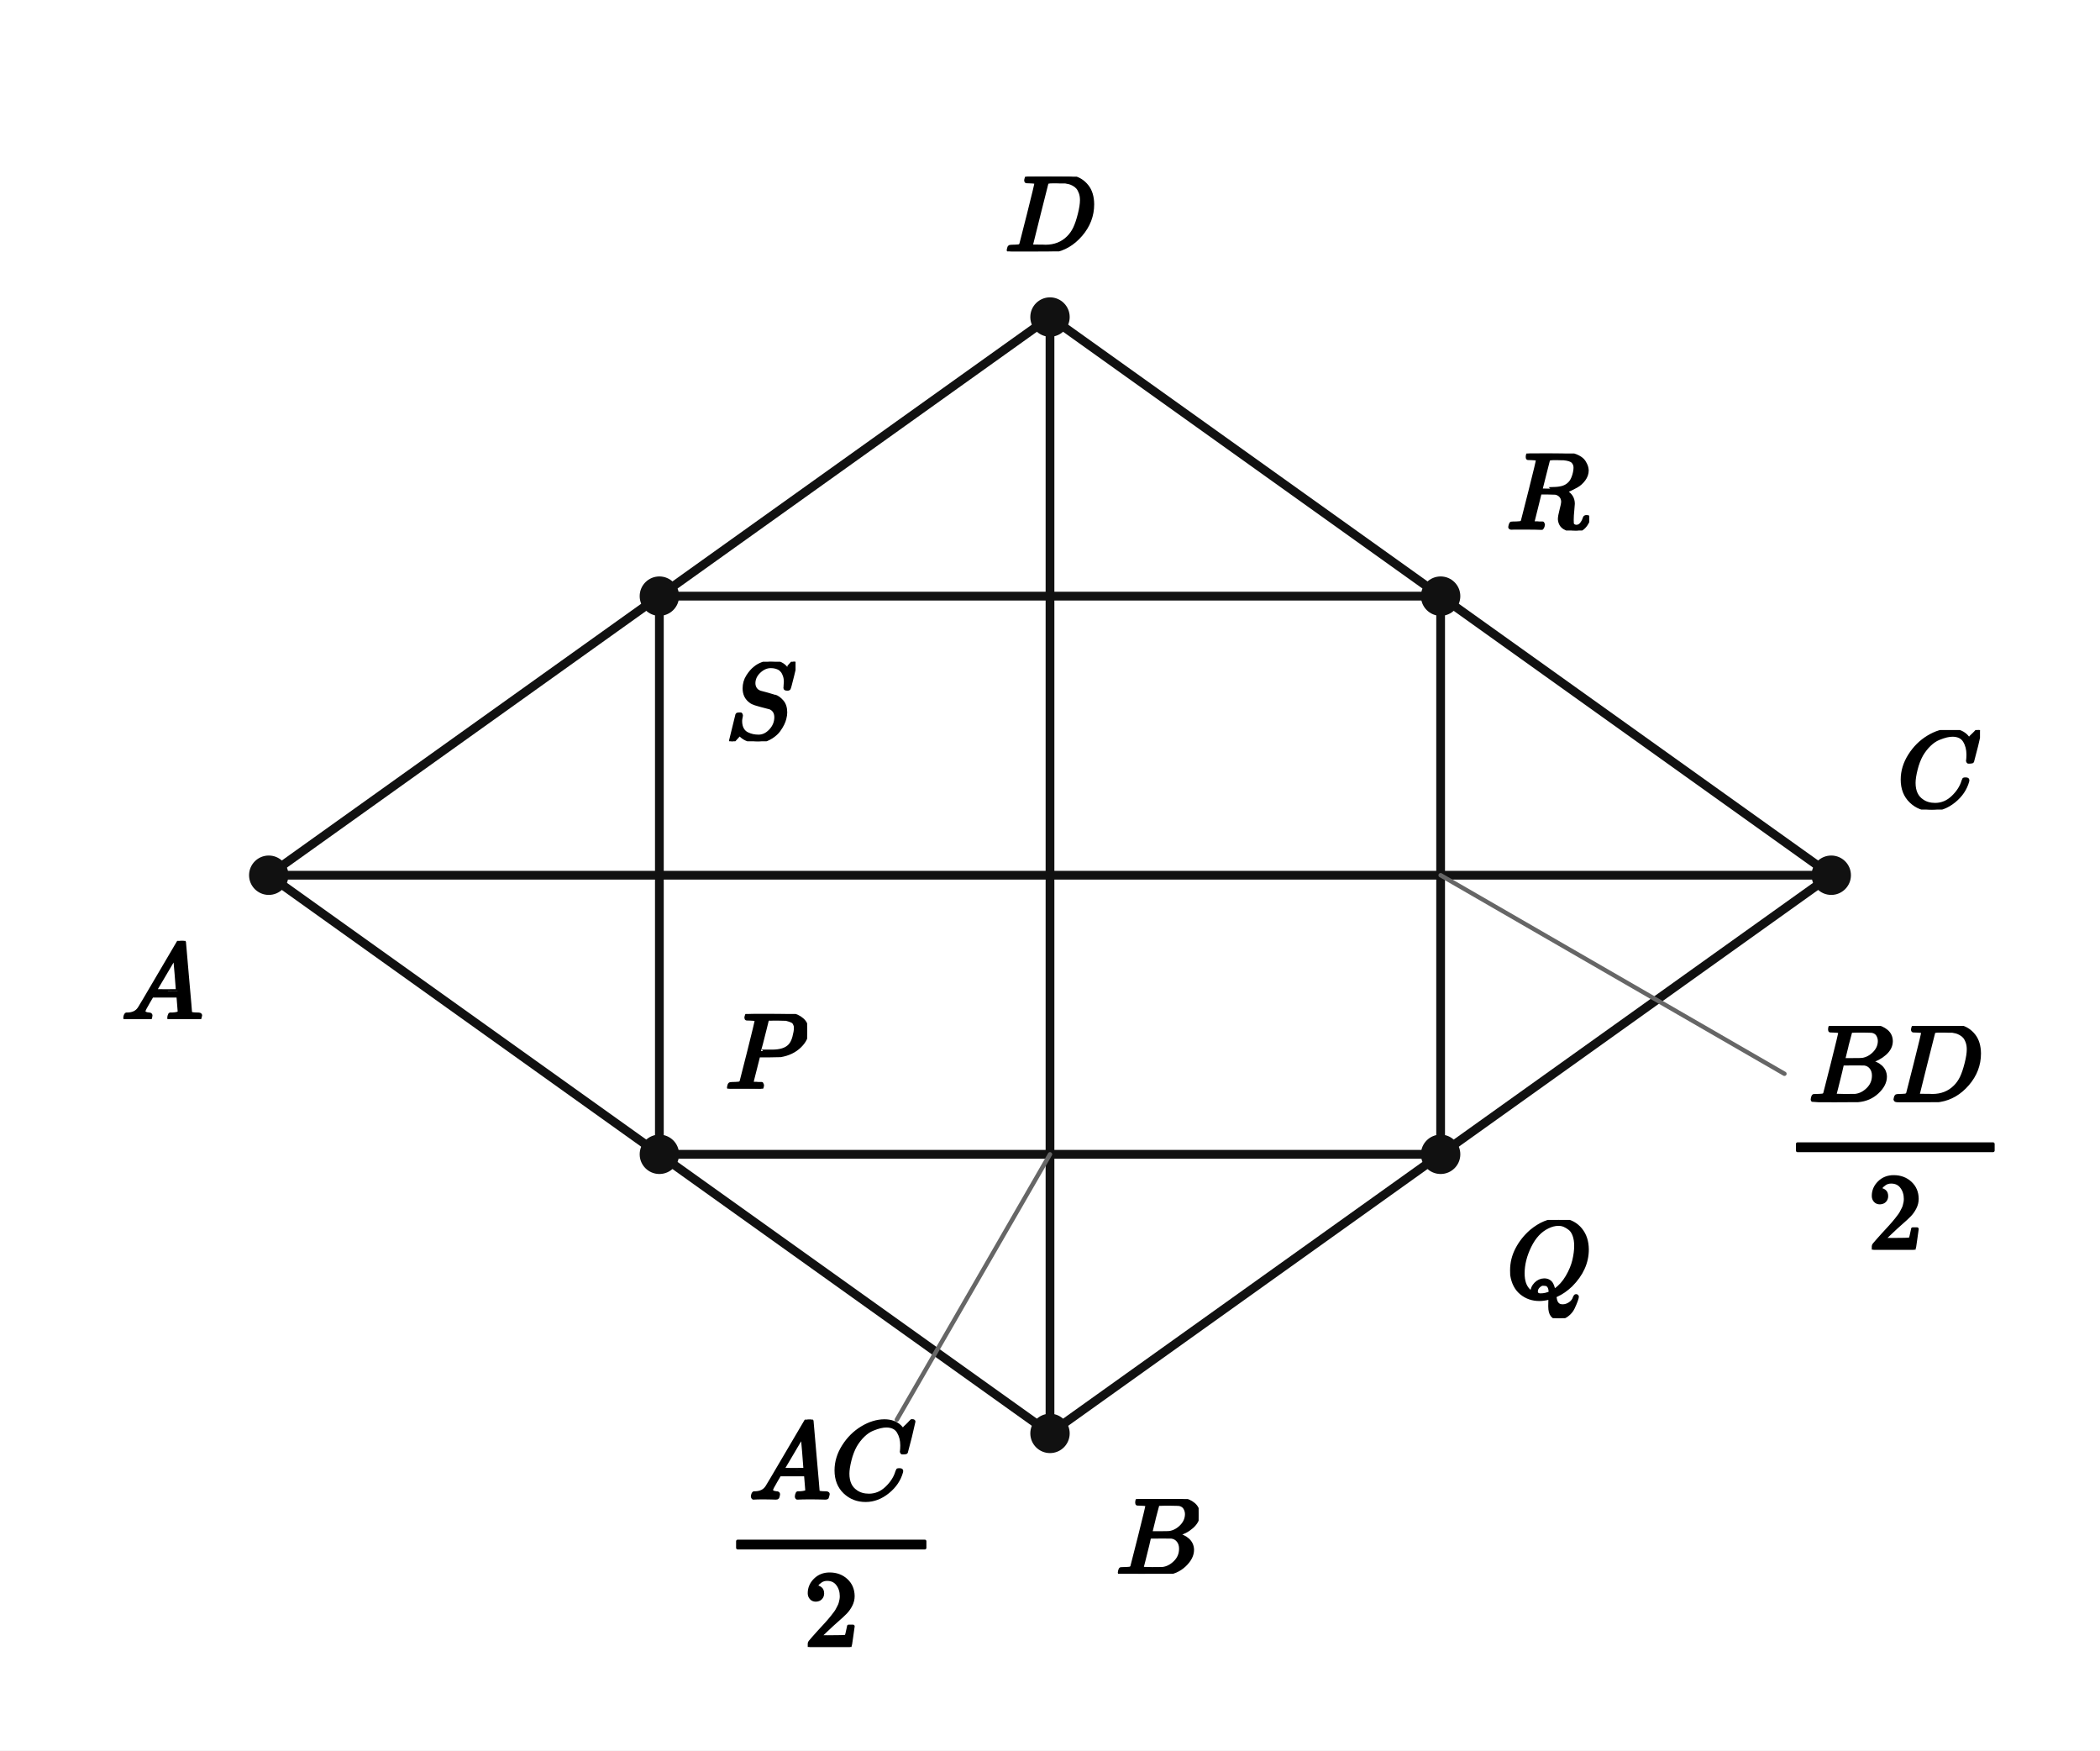
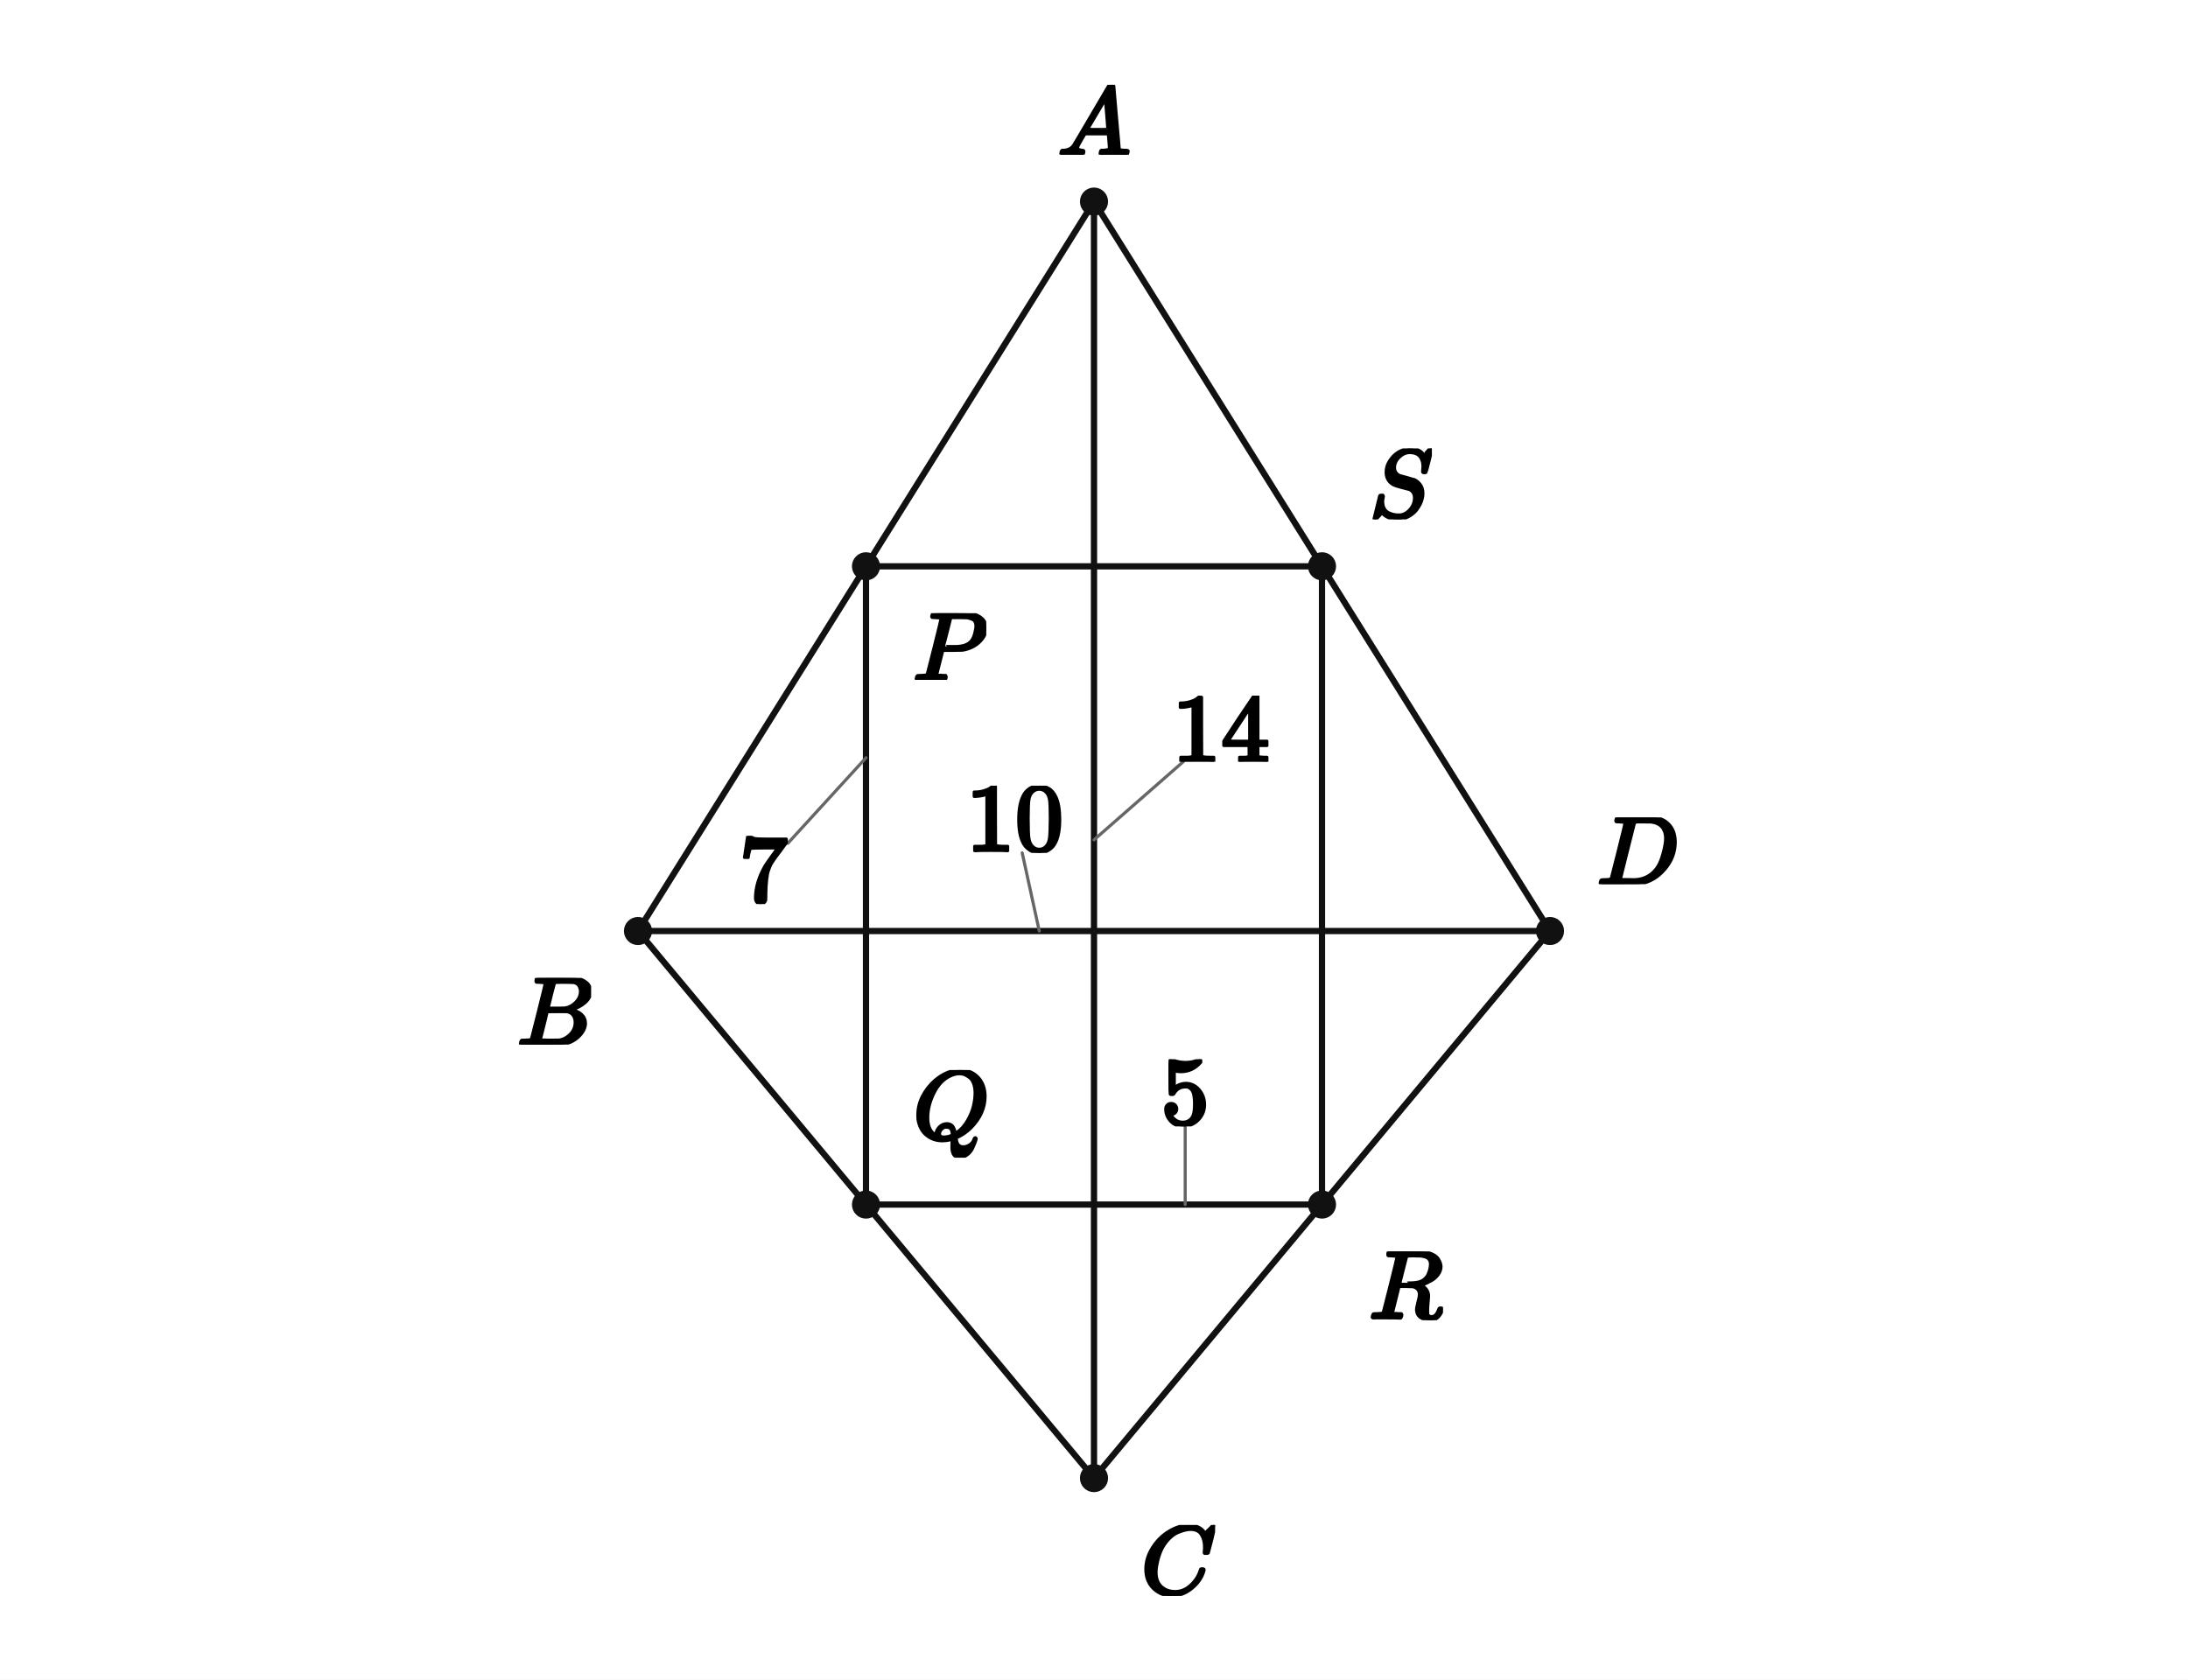
- <svg xmlns="http://www.w3.org/2000/svg" viewBox="0 0 384 320" width="384" height="320" preserveAspectRatio="xMidYMid meet" role="img" aria-labelledby="visual-title visual-desc" data-engine-version="geometry-visual-v1" data-geometry-style-version="AP_GEOMETRY_PRINT_V1_0_DRAFT" data-geometry-preset="GEOMETRY_STANDARD" data-graph-style-version="AP_GRAPH_PRINT_V1_1_DRAFT" data-geometry-mode="COORDINATE_GEOMETRY_HYBRID" data-axis-scale-mode="EQUAL_UNIT" data-geometry-fact-hash="44136fa355b3678a1146ad16f7e8649e94fb4fc21fe77e8310c060f61caaff8a" data-visual-provenance="independent-facts-python" style="max-width:100%;height:auto;stroke-linejoin:round;stroke-linecap:round" data-publication-profile="fragment-publication-spike-v1" data-safe-margin="12">
-   <rect width="384" height="320" fill="#fff" />
-   <g data-layer="30">
-     <line id="AB" data-role="line" stroke="#111" stroke-width="1.6" fill="none" x1="49.143" y1="160" x2="192" y2="262.041" />
-   </g>
-   <g data-layer="30">
-     <line id="BC" data-role="line" stroke="#111" stroke-width="1.6" fill="none" x1="192" y1="262.041" x2="334.857" y2="160" />
-   </g>
-   <g data-layer="30">
-     <line id="CD" data-role="line" stroke="#111" stroke-width="1.6" fill="none" x1="334.857" y1="160" x2="192" y2="57.959" />
-   </g>
-   <g data-layer="30">
-     <line id="DA" data-role="line" stroke="#111" stroke-width="1.6" fill="none" x1="192" y1="57.959" x2="49.143" y2="160" />
-   </g>
-   <g data-layer="30">
-     <line id="PQ" data-role="line" stroke="#111" stroke-width="1.6" fill="none" x1="120.571" y1="211.02" x2="263.429" y2="211.02" />
-   </g>
-   <g data-layer="30">
-     <line id="QR" data-role="line" stroke="#111" stroke-width="1.6" fill="none" x1="263.429" y1="211.02" x2="263.429" y2="108.98" />
-   </g>
-   <g data-layer="30">
-     <line id="RS" data-role="line" stroke="#111" stroke-width="1.6" fill="none" x1="263.429" y1="108.98" x2="120.571" y2="108.98" />
-   </g>
-   <g data-layer="30">
-     <line id="SP" data-role="line" stroke="#111" stroke-width="1.6" fill="none" x1="120.571" y1="108.98" x2="120.571" y2="211.02" />
-   </g>
-   <g data-layer="30">
-     <line id="AC" data-role="line" stroke="#111" stroke-width="1.6" fill="none" x1="49.143" y1="160" x2="334.857" y2="160" />
-   </g>
-   <g data-layer="30">
-     <line id="BD" data-role="line" stroke="#111" stroke-width="1.6" fill="none" x1="192" y1="262.041" x2="192" y2="57.959" />
-   </g>
-   <g data-layer="70">
-     <circle id="A" data-role="point" stroke="#111" stroke-width="0.8" fill="#111" cx="49.143" cy="160" r="3.2" />
-   </g>
-   <g data-layer="70">
-     <circle id="B" data-role="point" stroke="#111" stroke-width="0.8" fill="#111" cx="192" cy="262.041" r="3.2" />
-   </g>
-   <g data-layer="70">
-     <circle id="C" data-role="point" stroke="#111" stroke-width="0.8" fill="#111" cx="334.857" cy="160" r="3.2" />
-   </g>
-   <g data-layer="70">
-     <circle id="D" data-role="point" stroke="#111" stroke-width="0.8" fill="#111" cx="192" cy="57.959" r="3.2" />
-   </g>
-   <g data-layer="70">
-     <circle id="P" data-role="point" stroke="#111" stroke-width="0.8" fill="#111" cx="120.571" cy="211.02" r="3.2" />
-   </g>
-   <g data-layer="70">
-     <circle id="Q" data-role="point" stroke="#111" stroke-width="0.8" fill="#111" cx="263.429" cy="211.02" r="3.2" />
-   </g>
-   <g data-layer="70">
-     <circle id="R" data-role="point" stroke="#111" stroke-width="0.8" fill="#111" cx="263.429" cy="108.98" r="3.2" />
-   </g>
-   <g data-layer="70">
-     <circle id="S" data-role="point" stroke="#111" stroke-width="0.8" fill="#111" cx="120.571" cy="108.98" r="3.2" />
-   </g>
-   <g data-layer="85">
-     <line id="vPQ-owner-leader" data-role="leader" data-owner-label="vPQ" data-owner="PQ" data-leader-crossing="1" x1="192" y1="211.02" x2="163.997" y2="259.522" stroke="#666" stroke-width="0.8" fill="none" />
-   </g>
-   <g data-layer="85">
-     <line id="vQR-owner-leader" data-role="leader" data-owner-label="vQR" data-owner="QR" data-leader-crossing="1" x1="263.429" y1="160" x2="326.297" y2="196.297" stroke="#666" stroke-width="0.8" fill="none" />
-   </g>
-   <g data-layer="90">
-     <g id="A-name" data-label-kind="POINT_NAME" data-priority="1" data-font-px="20" data-owner="A" data-fragment-sha="sha256:8779f1e95f4696e7a6cbf4ad86a971344bd23f25f703e32530b7d6dcdcd7ce71" transform="translate(22.14286 172)">
-       <svg width="15" height="14.32" viewBox="0 0 15 14.32" data-outline-width="15" data-outline-height="14.32" id="lb-c61084bd4d5d25029fd86a76475da0bce822a2fd6f733d58653fe504f813c2ad" data-owner="A" data-fact-role="GIVEN">
-         <g data-outline-units-per-em="1000" transform="translate(0 14.32) scale(0.02)">
+ <svg xmlns="http://www.w3.org/2000/svg" viewBox="0 0 560 430" width="560" height="430" preserveAspectRatio="xMidYMid meet" role="img" aria-labelledby="visual-title visual-desc" data-engine-version="geometry-visual-v1" data-geometry-style-version="AP_GEOMETRY_PRINT_V1_0_DRAFT" data-geometry-preset="GEOMETRY_STANDARD" data-graph-style-version="AP_GRAPH_PRINT_V1_1_DRAFT" data-geometry-mode="COORDINATE_GEOMETRY_HYBRID" data-axis-scale-mode="EQUAL_UNIT" data-geometry-fact-hash="44136fa355b3678a1146ad16f7e8649e94fb4fc21fe77e8310c060f61caaff8a" data-visual-provenance="independent-facts-python" style="max-width:100%;height:auto;stroke-linejoin:round;stroke-linecap:round" data-publication-profile="fragment-publication-spike-v1" data-safe-margin="12">
+   <rect width="560" height="430" fill="#fff" />
+   <g data-layer="30">
+     <line id="sAB" data-role="line" stroke="#111" stroke-width="1.6" fill="none" x1="280" y1="51.607" x2="163.291" y2="238.342" />
+   </g>
+   <g data-layer="30">
+     <line id="sBC" data-role="line" stroke="#111" stroke-width="1.6" fill="none" x1="163.291" y1="238.342" x2="280" y2="378.393" />
+   </g>
+   <g data-layer="30">
+     <line id="sCD" data-role="line" stroke="#111" stroke-width="1.6" fill="none" x1="280" y1="378.393" x2="396.709" y2="238.342" />
+   </g>
+   <g data-layer="30">
+     <line id="sDA" data-role="line" stroke="#111" stroke-width="1.6" fill="none" x1="396.709" y1="238.342" x2="280" y2="51.607" />
+   </g>
+   <g data-layer="30">
+     <line id="sAC" data-role="line" stroke="#111" stroke-width="1.6" fill="none" x1="280" y1="51.607" x2="280" y2="378.393" />
+   </g>
+   <g data-layer="30">
+     <line id="sBD" data-role="line" stroke="#111" stroke-width="1.6" fill="none" x1="163.291" y1="238.342" x2="396.709" y2="238.342" />
+   </g>
+   <g data-layer="30">
+     <line id="sPQ" data-role="line" stroke="#111" stroke-width="1.6" fill="none" x1="221.645" y1="144.974" x2="221.645" y2="308.367" />
+   </g>
+   <g data-layer="30">
+     <line id="sQR" data-role="line" stroke="#111" stroke-width="1.6" fill="none" x1="221.645" y1="308.367" x2="338.355" y2="308.367" />
+   </g>
+   <g data-layer="30">
+     <line id="sRS" data-role="line" stroke="#111" stroke-width="1.6" fill="none" x1="338.355" y1="308.367" x2="338.355" y2="144.974" />
+   </g>
+   <g data-layer="30">
+     <line id="sSP" data-role="line" stroke="#111" stroke-width="1.6" fill="none" x1="338.355" y1="144.974" x2="221.645" y2="144.974" />
+   </g>
+   <g data-layer="70">
+     <circle id="A" data-role="point" stroke="#111" stroke-width="0.8" fill="#111" cx="280" cy="51.607" r="3.2" />
+   </g>
+   <g data-layer="70">
+     <circle id="B" data-role="point" stroke="#111" stroke-width="0.8" fill="#111" cx="163.291" cy="238.342" r="3.2" />
+   </g>
+   <g data-layer="70">
+     <circle id="C" data-role="point" stroke="#111" stroke-width="0.8" fill="#111" cx="280" cy="378.393" r="3.2" />
+   </g>
+   <g data-layer="70">
+     <circle id="D" data-role="point" stroke="#111" stroke-width="0.8" fill="#111" cx="396.709" cy="238.342" r="3.2" />
+   </g>
+   <g data-layer="70">
+     <circle id="P" data-role="point" stroke="#111" stroke-width="0.8" fill="#111" cx="221.645" cy="144.974" r="3.2" />
+   </g>
+   <g data-layer="70">
+     <circle id="Q" data-role="point" stroke="#111" stroke-width="0.8" fill="#111" cx="221.645" cy="308.367" r="3.2" />
+   </g>
+   <g data-layer="70">
+     <circle id="R" data-role="point" stroke="#111" stroke-width="0.8" fill="#111" cx="338.355" cy="308.367" r="3.2" />
+   </g>
+   <g data-layer="70">
+     <circle id="S" data-role="point" stroke="#111" stroke-width="0.8" fill="#111" cx="338.355" cy="144.974" r="3.2" />
+   </g>
+   <g data-layer="85">
+     <line id="l0-owner-leader" data-role="leader" data-owner-label="l0" data-owner="sAC" x1="280" y1="215" x2="302.837" y2="195" stroke="#666" stroke-width="0.8" fill="none" />
+   </g>
+   <g data-layer="85">
+     <line id="l1-owner-leader" data-role="leader" data-owner-label="l1" data-owner="sBD" x1="265.995" y1="238.342" x2="261.624" y2="218.342" stroke="#666" stroke-width="0.8" fill="none" />
+   </g>
+   <g data-layer="85">
+     <line id="l2-owner-leader" data-role="leader" data-owner-label="l2" data-owner="sPQ" x1="221.645" y1="193.992" x2="201.645" y2="215.878" stroke="#666" stroke-width="0.8" fill="none" />
+   </g>
+   <g data-layer="85">
+     <line id="l3-owner-leader" data-role="leader" data-owner-label="l3" data-owner="sQR" x1="303.342" y1="308.367" x2="303.342" y2="288.367" stroke="#666" stroke-width="0.8" fill="none" />
+   </g>
+   <g data-layer="90">
+     <g id="A-name" data-label-kind="POINT_NAME" data-priority="1" data-font-px="25" data-owner="A" data-fragment-sha="sha256:4117788c6ecc4eec9e95a39a2baf752f881921a4270b65322772ef28e88233d0" transform="translate(270.625 21.70714)">
+       <svg width="18.75" height="17.9" viewBox="0 0 18.75 17.9" data-outline-width="18.75" data-outline-height="17.9" id="lb-c61084bd4d5d25029fd86a76475da0bce822a2fd6f733d58653fe504f813c2ad" data-owner="A" data-fact-role="GIVEN">
+         <g data-outline-units-per-em="1000" transform="translate(0 17.9) scale(0.025)">
          <g stroke="currentColor" fill="currentColor" stroke-width="30" transform="scale(1,-1)">
            <g data-mml-node="math">
              <g data-mml-node="mi">
                <path data-c="1D434" d="M208 74Q208 50 254 46Q272 46 272 35Q272 34 270 22Q267 8 264 4T251 0Q249 0 239 0T205 1T141 2Q70 2 50 0H42Q35 7 35 11Q37 38 48 46H62Q132 49 164 96Q170 102 345 401T523 704Q530 716 547 716H555H572Q578 707 578 706L606 383Q634 60 636 57Q641 46 701 46Q726 46 726 36Q726 34 723 22Q720 7 718 4T704 0Q701 0 690 0T651 1T578 2Q484 2 455 0H443Q437 6 437 9T439 27Q443 40 445 43L449 46H469Q523 49 533 63L521 213H283L249 155Q208 86 208 74ZM516 260Q516 271 504 416T490 562L463 519Q447 492 400 412L310 260L413 259Q516 259 516 260Z" />
              </g>
            </g>
          </g>
        </g>
      </svg>
    </g>
  </g>
  <g data-layer="90">
-     <g id="B-name" data-label-kind="POINT_NAME" data-priority="1" data-font-px="20" data-owner="B" data-fragment-sha="sha256:5781a8c977d81e725fde9de0ce0f4a45b9077d9c6e0bc70f8c54b698cde923e0" transform="translate(204 274.0408)">
-       <svg width="15.18" height="13.66" viewBox="0 0 15.18 13.66" data-outline-width="15.18" data-outline-height="13.66" id="lb-07a0c8a095c9c90931352357f7d95f226cf0f1c6da32d37c461b3eae4bab2ced" data-owner="B" data-fact-role="DERIVED_INTERMEDIATE">
-         <g data-outline-units-per-em="1000" transform="translate(0 13.66) scale(0.02)">
+     <g id="B-name" data-label-kind="POINT_NAME" data-priority="1" data-font-px="25" data-owner="B" data-fragment-sha="sha256:000af8011e536cbe14f47bcfe972df6f94708db2c555ad29337ac4e3789d6f6d" transform="translate(132.3158 250.3418)">
+       <svg width="18.975" height="17.075" viewBox="0 0 18.975 17.075" data-outline-width="18.975" data-outline-height="17.075" id="lb-4a2e85f4d171fa46f9769b35427e9b5a9e9d479fa8cece85c82ea3b062bf3bbb" data-owner="B" data-fact-role="GIVEN">
+         <g data-outline-units-per-em="1000" transform="translate(0 17.075) scale(0.025)">
          <g stroke="currentColor" fill="currentColor" stroke-width="30" transform="scale(1,-1)">
            <g data-mml-node="math">
              <g data-mml-node="mi">
                <path data-c="1D435" d="M231 637Q204 637 199 638T194 649Q194 676 205 682Q206 683 335 683Q594 683 608 681Q671 671 713 636T756 544Q756 480 698 429T565 360L555 357Q619 348 660 311T702 219Q702 146 630 78T453 1Q446 0 242 0Q42 0 39 2Q35 5 35 10Q35 17 37 24Q42 43 47 45Q51 46 62 46H68Q95 46 128 49Q142 52 147 61Q150 65 219 339T288 628Q288 635 231 637ZM649 544Q649 574 634 600T585 634Q578 636 493 637Q473 637 451 637T416 636H403Q388 635 384 626Q382 622 352 506Q352 503 351 500L320 374H401Q482 374 494 376Q554 386 601 434T649 544ZM595 229Q595 273 572 302T512 336Q506 337 429 337Q311 337 310 336Q310 334 293 263T258 122L240 52Q240 48 252 48T333 46Q422 46 429 47Q491 54 543 105T595 229Z" />
              </g>
            </g>
          </g>
        </g>
      </svg>
    </g>
  </g>
  <g data-layer="90">
-     <g id="C-name" data-label-kind="POINT_NAME" data-priority="1" data-font-px="20" data-owner="C" data-fragment-sha="sha256:9e4a41459cafbe2cc67bdfc148148bb85ee988a8fc773138dbb69ea25d298b5b" transform="translate(346.8571 133.46)">
-       <svg width="15.2" height="14.54" viewBox="0 0 15.2 14.54" data-outline-width="15.2" data-outline-height="14.54" id="lb-441e946d8bf92e8f3c705a8c4bb8e1288ae94b100b219a9f5dee33ca88929eda" data-owner="C" data-fact-role="DERIVED_INTERMEDIATE">
-         <g data-outline-units-per-em="1000" transform="translate(0 14.1) scale(0.02)">
+     <g id="C-name" data-label-kind="POINT_NAME" data-priority="1" data-font-px="25" data-owner="C" data-fragment-sha="sha256:11ac1b21fb2dedd839f37e8c3d6d13e361ca532a9d22220982b49e1900e260bf" transform="translate(292 390.3929)">
+       <svg width="19" height="18.175" viewBox="0 0 19 18.175" data-outline-width="19" data-outline-height="18.175" id="lb-fe9d247486d2d2d3ea074e803698ace1865604fe3bed877090688ae2ff200587" data-owner="C" data-fact-role="GIVEN">
+         <g data-outline-units-per-em="1000" transform="translate(0 17.625) scale(0.025)">
          <g stroke="currentColor" fill="currentColor" stroke-width="30" transform="scale(1,-1)">
            <g data-mml-node="math">
              <g data-mml-node="mi">
                <path data-c="1D436" d="M50 252Q50 367 117 473T286 641T490 704Q580 704 633 653Q642 643 648 636T656 626L657 623Q660 623 684 649Q691 655 699 663T715 679T725 690L740 705H746Q760 705 760 698Q760 694 728 561Q692 422 692 421Q690 416 687 415T669 413H653Q647 419 647 422Q647 423 648 429T650 449T651 481Q651 552 619 605T510 659Q484 659 454 652T382 628T299 572T226 479Q194 422 175 346T156 222Q156 108 232 58Q280 24 350 24Q441 24 512 92T606 240Q610 253 612 255T628 257Q648 257 648 248Q648 243 647 239Q618 132 523 55T319 -22Q206 -22 128 53T50 252Z" />
              </g>
            </g>
          </g>
        </g>
      </svg>
    </g>
  </g>
  <g data-layer="90">
-     <g id="D-name" data-label-kind="POINT_NAME" data-priority="1" data-font-px="20" data-owner="D" data-fragment-sha="sha256:62ee870c5060bd4fe54b5e6819f83ced7d8f110969517005f094e52767c916b9" transform="translate(183.72 32.29918)">
-       <svg width="16.56" height="13.66" viewBox="0 0 16.56 13.66" data-outline-width="16.56" data-outline-height="13.66" id="lb-9d2b4a59f3bc2346ac4f0c4b1671f7d9ab1a9bca4ef7cec012c877980f8efabb" data-owner="D" data-fact-role="DERIVED_INTERMEDIATE">
-         <g data-outline-units-per-em="1000" transform="translate(0 13.66) scale(0.02)">
+     <g id="D-name" data-label-kind="POINT_NAME" data-priority="1" data-font-px="25" data-owner="D" data-fragment-sha="sha256:b12ff422f0bce25c4cae91fb8024be13b9c4c10fbae267c7f25b94d420246766" transform="translate(408.7092 209.2668)">
+       <svg width="20.7" height="17.075" viewBox="0 0 20.7 17.075" data-outline-width="20.7" data-outline-height="17.075" id="lb-368cd09cc380e76b575e1cc16d2d11d3c4a24556a41eda616e873bbba236bb25" data-owner="D" data-fact-role="GIVEN">
+         <g data-outline-units-per-em="1000" transform="translate(0 17.075) scale(0.025)">
          <g stroke="currentColor" fill="currentColor" stroke-width="30" transform="scale(1,-1)">
            <g data-mml-node="math">
              <g data-mml-node="mi">
                <path data-c="1D437" d="M287 628Q287 635 230 637Q207 637 200 638T193 647Q193 655 197 667T204 682Q206 683 403 683Q570 682 590 682T630 676Q702 659 752 597T803 431Q803 275 696 151T444 3L430 1L236 0H125H72Q48 0 41 2T33 11Q33 13 36 25Q40 41 44 43T67 46Q94 46 127 49Q141 52 146 61Q149 65 218 339T287 628ZM703 469Q703 507 692 537T666 584T629 613T590 629T555 636Q553 636 541 636T512 636T479 637H436Q392 637 386 627Q384 623 313 339T242 52Q242 48 253 48T330 47Q335 47 349 47T373 46Q499 46 581 128Q617 164 640 212T683 339T703 469Z" />
              </g>
            </g>
          </g>
        </g>
      </svg>
    </g>
  </g>
  <g data-layer="90">
-     <g id="P-name" data-label-kind="POINT_NAME" data-priority="1" data-font-px="20" data-owner="P" data-fragment-sha="sha256:41d22604d527a306fa6e69ae5827ce8345e38ac5927150ef87dfce7e4f7aa0d1" transform="translate(132.5714 185.3604)">
-       <svg width="15.02" height="13.66" viewBox="0 0 15.02 13.66" data-outline-width="15.02" data-outline-height="13.66" id="lb-7bb9b6a91f37297be5dc5f3e7718136c039cb03cc10bd4d78b6e7624eec253d4" data-owner="P" data-fact-role="DERIVED_INTERMEDIATE">
-         <g data-outline-units-per-em="1000" transform="translate(0 13.66) scale(0.02)">
+     <g id="P-name" data-label-kind="POINT_NAME" data-priority="1" data-font-px="25" data-owner="P" data-fragment-sha="sha256:821406f8cf093577fac53e3e4aaa1473a2b89b3288b7a1a4b0a858f45731876f" transform="translate(233.6454 156.9745)">
+       <svg width="18.775" height="17.075" viewBox="0 0 18.775 17.075" data-outline-width="18.775" data-outline-height="17.075" id="lb-237dc2430dc08a3d5dc87e5ce61f3648d4514029c44120e1c36c0ae2125f777c" data-owner="P" data-fact-role="GIVEN">
+         <g data-outline-units-per-em="1000" transform="translate(0 17.075) scale(0.025)">
          <g stroke="currentColor" fill="currentColor" stroke-width="30" transform="scale(1,-1)">
            <g data-mml-node="math">
              <g data-mml-node="mi">
                <path data-c="1D443" d="M287 628Q287 635 230 637Q206 637 199 638T192 648Q192 649 194 659Q200 679 203 681T397 683Q587 682 600 680Q664 669 707 631T751 530Q751 453 685 389Q616 321 507 303Q500 302 402 301H307L277 182Q247 66 247 59Q247 55 248 54T255 50T272 48T305 46H336Q342 37 342 35Q342 19 335 5Q330 0 319 0Q316 0 282 1T182 2Q120 2 87 2T51 1Q33 1 33 11Q33 13 36 25Q40 41 44 43T67 46Q94 46 127 49Q141 52 146 61Q149 65 218 339T287 628ZM645 554Q645 567 643 575T634 597T609 619T560 635Q553 636 480 637Q463 637 445 637T416 636T404 636Q391 635 386 627Q384 621 367 550T332 412T314 344Q314 342 395 342H407H430Q542 342 590 392Q617 419 631 471T645 554Z" />
              </g>
            </g>
          </g>
        </g>
      </svg>
    </g>
  </g>
  <g data-layer="90">
-     <g id="Q-name" data-label-kind="POINT_NAME" data-priority="1" data-font-px="20" data-owner="Q" data-fragment-sha="sha256:0fe09be267115990c5f4aef1ad36425e3bb5941b972d1b77dadbdef98393d986" transform="translate(275.4286 223.0204)">
-       <svg width="15.82" height="17.96" viewBox="0 0 15.82 17.96" data-outline-width="15.82" data-outline-height="17.96" id="lb-19c0c02d44d540fbd16afdeec39cc2822029f0ad410e636e8fc782fa6ad560b9" data-owner="Q" data-fact-role="DERIVED_INTERMEDIATE">
-         <g data-outline-units-per-em="1000" transform="translate(0 14.08) scale(0.02)">
+     <g id="Q-name" data-label-kind="POINT_NAME" data-priority="1" data-font-px="25" data-owner="Q" data-fragment-sha="sha256:cabd9031ddbc3b645c8dcb35ca784254d273400cbbd5aa1304d97fb50aa54e56" transform="translate(233.6454 273.9173)">
+       <svg width="19.775" height="22.45" viewBox="0 0 19.775 22.45" data-outline-width="19.775" data-outline-height="22.45" id="lb-9b7b422d5be9eb26f59f0060cff23fbefc00de82fe54fc0d86696db70766a035" data-owner="Q" data-fact-role="GIVEN">
+         <g data-outline-units-per-em="1000" transform="translate(0 17.6) scale(0.025)">
          <g stroke="currentColor" fill="currentColor" stroke-width="30" transform="scale(1,-1)">
            <g data-mml-node="math">
              <g data-mml-node="mi">
                <path data-c="1D444" d="M399 -80Q399 -47 400 -30T402 -11V-7L387 -11Q341 -22 303 -22Q208 -22 138 35T51 201Q50 209 50 244Q50 346 98 438T227 601Q351 704 476 704Q514 704 524 703Q621 689 680 617T740 435Q740 255 592 107Q529 47 461 16L444 8V3Q444 2 449 -24T470 -66T516 -82Q551 -82 583 -60T625 -3Q631 11 638 11Q647 11 649 2Q649 -6 639 -34T611 -100T557 -165T481 -194Q399 -194 399 -87V-80ZM636 468Q636 523 621 564T580 625T530 655T477 665Q429 665 379 640Q277 591 215 464T153 216Q153 110 207 59Q231 38 236 38V46Q236 86 269 120T347 155Q372 155 390 144T417 114T429 82T435 55L448 64Q512 108 557 185T619 334T636 468ZM314 18Q362 18 404 39L403 49Q399 104 366 115Q354 117 347 117Q344 117 341 117T337 118Q317 118 296 98T274 52Q274 18 314 18Z" />
              </g>
            </g>
          </g>
        </g>
      </svg>
    </g>
  </g>
  <g data-layer="90">
-     <g id="R-name" data-label-kind="POINT_NAME" data-priority="1" data-font-px="20" data-owner="R" data-fragment-sha="sha256:e5c786069785a6c75db654830307dae74a8c99c588592c173c010facd1e20f45" transform="translate(275.4286 82.89959)">
-       <svg width="15.18" height="14.08" viewBox="0 0 15.18 14.08" data-outline-width="15.18" data-outline-height="14.08" id="lb-6f2913d8f5de7585703d55411ac620d1ff390b69dfa8e1acdddcc7e0ebd7becf" data-owner="R" data-fact-role="DERIVED_INTERMEDIATE">
-         <g data-outline-units-per-em="1000" transform="translate(0 13.66) scale(0.02)">
+     <g id="R-name" data-label-kind="POINT_NAME" data-priority="1" data-font-px="25" data-owner="R" data-fragment-sha="sha256:42ee7744c7c96c67c55c83af3ff3b44885509489f63395bdc084b30387db7445" transform="translate(350.3546 320.3673)">
+       <svg width="18.975" height="17.6" viewBox="0 0 18.975 17.6" data-outline-width="18.975" data-outline-height="17.6" id="lb-7bf2c8d7491c1abeef2a8ec43b1b5fd8005f7d545e55922cc664c271ce3595cd" data-owner="R" data-fact-role="GIVEN">
+         <g data-outline-units-per-em="1000" transform="translate(0 17.075) scale(0.025)">
          <g stroke="currentColor" fill="currentColor" stroke-width="30" transform="scale(1,-1)">
            <g data-mml-node="math">
              <g data-mml-node="mi">
                <path data-c="1D445" d="M230 637Q203 637 198 638T193 649Q193 676 204 682Q206 683 378 683Q550 682 564 680Q620 672 658 652T712 606T733 563T739 529Q739 484 710 445T643 385T576 351T538 338L545 333Q612 295 612 223Q612 212 607 162T602 80V71Q602 53 603 43T614 25T640 16Q668 16 686 38T712 85Q717 99 720 102T735 105Q755 105 755 93Q755 75 731 36Q693 -21 641 -21H632Q571 -21 531 4T487 82Q487 109 502 166T517 239Q517 290 474 313Q459 320 449 321T378 323H309L277 193Q244 61 244 59Q244 55 245 54T252 50T269 48T302 46H333Q339 38 339 37T336 19Q332 6 326 0H311Q275 2 180 2Q146 2 117 2T71 2T50 1Q33 1 33 10Q33 12 36 24Q41 43 46 45Q50 46 61 46H67Q94 46 127 49Q141 52 146 61Q149 65 218 339T287 628Q287 635 230 637ZM630 554Q630 586 609 608T523 636Q521 636 500 636T462 637H440Q393 637 386 627Q385 624 352 494T319 361Q319 360 388 360Q466 361 492 367Q556 377 592 426Q608 449 619 486T630 554Z" />
              </g>
            </g>
          </g>
        </g>
      </svg>
    </g>
  </g>
  <g data-layer="90">
-     <g id="S-name" data-label-kind="POINT_NAME" data-priority="1" data-font-px="20" data-owner="S" data-fragment-sha="sha256:550f6eb98ddbb1a2fdd74190c9e768480bb24c132e91a2f0c88d50ccc17003e4" transform="translate(132.5714 120.9796)">
-       <svg width="12.9" height="14.54" viewBox="0 0 12.9 14.54" data-outline-width="12.9" data-outline-height="14.54" id="lb-0a074c0520ebf82aca3925ee3cc47c1b2f391a2ad6d5bec467c3d7efe55694cd" data-owner="S" data-fact-role="DERIVED_INTERMEDIATE">
-         <g data-outline-units-per-em="1000" transform="translate(0 14.1) scale(0.02)">
+     <g id="S-name" data-label-kind="POINT_NAME" data-priority="1" data-font-px="25" data-owner="S" data-fragment-sha="sha256:bfdbf6073b8782e55e04c37157761d00b91fc6b7b4d0ba4f262b63653aaa42a7" transform="translate(350.3546 114.7995)">
+       <svg width="16.125" height="18.175" viewBox="0 0 16.125 18.175" data-outline-width="16.125" data-outline-height="18.175" id="lb-979b100caa64727d93187f9d53a776406a2994ed5294b1089f6f761c84e1beb1" data-owner="S" data-fact-role="GIVEN">
+         <g data-outline-units-per-em="1000" transform="translate(0 17.625) scale(0.025)">
          <g stroke="currentColor" fill="currentColor" stroke-width="30" transform="scale(1,-1)">
            <g data-mml-node="math">
              <g data-mml-node="mi">
                <path data-c="1D446" d="M308 24Q367 24 416 76T466 197Q466 260 414 284Q308 311 278 321T236 341Q176 383 176 462Q176 523 208 573T273 648Q302 673 343 688T407 704H418H425Q521 704 564 640Q565 640 577 653T603 682T623 704Q624 704 627 704T632 705Q645 705 645 698T617 577T585 459T569 456Q549 456 549 465Q549 471 550 475Q550 478 551 494T553 520Q553 554 544 579T526 616T501 641Q465 662 419 662Q362 662 313 616T263 510Q263 480 278 458T319 427Q323 425 389 408T456 390Q490 379 522 342T554 242Q554 216 546 186Q541 164 528 137T492 78T426 18T332 -20Q320 -22 298 -22Q199 -22 144 33L134 44L106 13Q83 -14 78 -18T65 -22Q52 -22 52 -14Q52 -11 110 221Q112 227 130 227H143Q149 221 149 216Q149 214 148 207T144 186T142 153Q144 114 160 87T203 47T255 29T308 24Z" />
              </g>
            </g>
          </g>
        </g>
      </svg>
    </g>
  </g>
  <g data-layer="90">
-     <g id="vPQ" data-label-kind="EQUATION_LABEL" data-priority="1" data-font-px="20" data-owner="PQ" data-fragment-sha="sha256:f3fbaae13e84f103504decec60d2d1dca70c69cb67b60245f37e43910dccfcc5" transform="translate(132.5 259.5224)">
-       <svg width="39" height="41.56" viewBox="0 0 39 41.56" data-outline-width="39" data-outline-height="41.56" id="lb-25ab5e040fed569967a2a6f6fcf0b52e5a71954b0ca4c263f34d59de94f6a041" data-owner="PQ" data-fact-role="DERIVED_INTERMEDIATE">
-         <g data-outline-units-per-em="1000" transform="translate(0 27.84) scale(0.02)">
-           <g stroke="currentColor" fill="currentColor" stroke-width="30" transform="scale(1,-1)">
-             <g data-mml-node="math">
-               <g data-mml-node="TeXAtom" data-mjx-texclass="ORD">
-                 <g data-mml-node="mstyle">
-                   <g data-mml-node="mfrac">
-                     <g data-mml-node="mrow" transform="translate(220,676)">
-                       <g data-mml-node="mi">
-                         <path data-c="1D434" d="M208 74Q208 50 254 46Q272 46 272 35Q272 34 270 22Q267 8 264 4T251 0Q249 0 239 0T205 1T141 2Q70 2 50 0H42Q35 7 35 11Q37 38 48 46H62Q132 49 164 96Q170 102 345 401T523 704Q530 716 547 716H555H572Q578 707 578 706L606 383Q634 60 636 57Q641 46 701 46Q726 46 726 36Q726 34 723 22Q720 7 718 4T704 0Q701 0 690 0T651 1T578 2Q484 2 455 0H443Q437 6 437 9T439 27Q443 40 445 43L449 46H469Q523 49 533 63L521 213H283L249 155Q208 86 208 74ZM516 260Q516 271 504 416T490 562L463 519Q447 492 400 412L310 260L413 259Q516 259 516 260Z" />
-                       </g>
-                       <g data-mml-node="mi" transform="translate(750,0)">
-                         <path data-c="1D436" d="M50 252Q50 367 117 473T286 641T490 704Q580 704 633 653Q642 643 648 636T656 626L657 623Q660 623 684 649Q691 655 699 663T715 679T725 690L740 705H746Q760 705 760 698Q760 694 728 561Q692 422 692 421Q690 416 687 415T669 413H653Q647 419 647 422Q647 423 648 429T650 449T651 481Q651 552 619 605T510 659Q484 659 454 652T382 628T299 572T226 479Q194 422 175 346T156 222Q156 108 232 58Q280 24 350 24Q441 24 512 92T606 240Q610 253 612 255T628 257Q648 257 648 248Q648 243 647 239Q618 132 523 55T319 -22Q206 -22 128 53T50 252Z" />
-                       </g>
-                     </g>
-                     <g data-mml-node="mn" transform="translate(725,-686)">
-                       <path data-c="32" d="M109 429Q82 429 66 447T50 491Q50 562 103 614T235 666Q326 666 387 610T449 465Q449 422 429 383T381 315T301 241Q265 210 201 149L142 93L218 92Q375 92 385 97Q392 99 409 186V189H449V186Q448 183 436 95T421 3V0H50V19V31Q50 38 56 46T86 81Q115 113 136 137Q145 147 170 174T204 211T233 244T261 278T284 308T305 340T320 369T333 401T340 431T343 464Q343 527 309 573T212 619Q179 619 154 602T119 569T109 550Q109 549 114 549Q132 549 151 535T170 489Q170 464 154 447T109 429Z" />
-                     </g>
-                     <rect width="1710" height="60" x="120" y="220" />
-                   </g>
-                 </g>
-               </g>
-             </g>
-           </g>
-         </g>
-       </svg>
-     </g>
-   </g>
-   <g data-layer="90">
-     <g id="vQR" data-label-kind="EQUATION_LABEL" data-priority="1" data-font-px="20" data-owner="QR" data-fragment-sha="sha256:8998125b05e4402d47da01481a34651c07aa67466245bf0f445673c6f8f3d37a" transform="translate(326.297 187.55)">
-       <svg width="40.54" height="40.9" viewBox="0 0 40.54 40.9" data-outline-width="40.54" data-outline-height="40.9" id="lb-4c6f9360c4f36592be259f795d87c0a6e2e94e036f9a0c17cad2b1ca258de223" data-owner="QR" data-fact-role="DERIVED_INTERMEDIATE">
-         <g data-outline-units-per-em="1000" transform="translate(0 27.18) scale(0.02)">
-           <g stroke="currentColor" fill="currentColor" stroke-width="30" transform="scale(1,-1)">
-             <g data-mml-node="math">
-               <g data-mml-node="TeXAtom" data-mjx-texclass="ORD">
-                 <g data-mml-node="mstyle">
-                   <g data-mml-node="mfrac">
-                     <g data-mml-node="mrow" transform="translate(220,676)">
-                       <g data-mml-node="mi">
-                         <path data-c="1D435" d="M231 637Q204 637 199 638T194 649Q194 676 205 682Q206 683 335 683Q594 683 608 681Q671 671 713 636T756 544Q756 480 698 429T565 360L555 357Q619 348 660 311T702 219Q702 146 630 78T453 1Q446 0 242 0Q42 0 39 2Q35 5 35 10Q35 17 37 24Q42 43 47 45Q51 46 62 46H68Q95 46 128 49Q142 52 147 61Q150 65 219 339T288 628Q288 635 231 637ZM649 544Q649 574 634 600T585 634Q578 636 493 637Q473 637 451 637T416 636H403Q388 635 384 626Q382 622 352 506Q352 503 351 500L320 374H401Q482 374 494 376Q554 386 601 434T649 544ZM595 229Q595 273 572 302T512 336Q506 337 429 337Q311 337 310 336Q310 334 293 263T258 122L240 52Q240 48 252 48T333 46Q422 46 429 47Q491 54 543 105T595 229Z" />
-                       </g>
-                       <g data-mml-node="mi" transform="translate(759,0)">
-                         <path data-c="1D437" d="M287 628Q287 635 230 637Q207 637 200 638T193 647Q193 655 197 667T204 682Q206 683 403 683Q570 682 590 682T630 676Q702 659 752 597T803 431Q803 275 696 151T444 3L430 1L236 0H125H72Q48 0 41 2T33 11Q33 13 36 25Q40 41 44 43T67 46Q94 46 127 49Q141 52 146 61Q149 65 218 339T287 628ZM703 469Q703 507 692 537T666 584T629 613T590 629T555 636Q553 636 541 636T512 636T479 637H436Q392 637 386 627Q384 623 313 339T242 52Q242 48 253 48T330 47Q335 47 349 47T373 46Q499 46 581 128Q617 164 640 212T683 339T703 469Z" />
-                       </g>
-                     </g>
-                     <g data-mml-node="mn" transform="translate(763.5,-686)">
-                       <path data-c="32" d="M109 429Q82 429 66 447T50 491Q50 562 103 614T235 666Q326 666 387 610T449 465Q449 422 429 383T381 315T301 241Q265 210 201 149L142 93L218 92Q375 92 385 97Q392 99 409 186V189H449V186Q448 183 436 95T421 3V0H50V19V31Q50 38 56 46T86 81Q115 113 136 137Q145 147 170 174T204 211T233 244T261 278T284 308T305 340T320 369T333 401T340 431T343 464Q343 527 309 573T212 619Q179 619 154 602T119 569T109 550Q109 549 114 549Q132 549 151 535T170 489Q170 464 154 447T109 429Z" />
-                     </g>
-                     <rect width="1787" height="60" x="120" y="220" />
-                   </g>
-                 </g>
+     <g id="l0" data-label-kind="EQUATION_LABEL" data-priority="1" data-font-px="25" data-owner="sAC" data-fragment-sha="sha256:70138b17d28068bf56a9b39898309ffdec4184d36109f28bff4f4754572ce4c5" transform="translate(300 178.075)">
+       <svg width="25" height="16.925" viewBox="0 0 25 16.925" data-outline-width="25" data-outline-height="16.925" id="lb-3a265022173687d243c54f7b8d2eb93a313299efa2685267c86b19656eeac448" data-owner="sAC" data-fact-role="GIVEN">
+         <g data-outline-units-per-em="1000" transform="translate(0 16.925) scale(0.025)">
+           <g stroke="currentColor" fill="currentColor" stroke-width="30" transform="scale(1,-1)">
+             <g data-mml-node="math">
+               <g data-mml-node="mn">
+                 <path data-c="31" d="M213 578L200 573Q186 568 160 563T102 556H83V602H102Q149 604 189 617T245 641T273 663Q275 666 285 666Q294 666 302 660V361L303 61Q310 54 315 52T339 48T401 46H427V0H416Q395 3 257 3Q121 3 100 0H88V46H114Q136 46 152 46T177 47T193 50T201 52T207 57T213 61V578Z" />
+                 <path data-c="34" d="M462 0Q444 3 333 3Q217 3 199 0H190V46H221Q241 46 248 46T265 48T279 53T286 61Q287 63 287 115V165H28V211L179 442Q332 674 334 675Q336 677 355 677H373L379 671V211H471V165H379V114Q379 73 379 66T385 54Q393 47 442 46H471V0H462ZM293 211V545L74 212L183 211H293Z" transform="translate(500,0)" />
+               </g>
+             </g>
+           </g>
+         </g>
+       </svg>
+     </g>
+   </g>
+   <g data-layer="90">
+     <g id="l1" data-label-kind="EQUATION_LABEL" data-priority="1" data-font-px="25" data-owner="sBD" data-fragment-sha="sha256:bbc8288de5d13e4011fa2c0f8726b841b21cc0ac4c7bc9dd22574a01f54b6b9e" transform="translate(247.2449 201.1418)">
+       <svg width="25" height="17.2" viewBox="0 0 25 17.2" data-outline-width="25" data-outline-height="17.2" id="lb-30063ef35f6dfdaaa1224abb560fe71caf2c4324550337b89248f28957311e4f" data-owner="sBD" data-fact-role="GIVEN">
+         <g data-outline-units-per-em="1000" transform="translate(0 16.65) scale(0.025)">
+           <g stroke="currentColor" fill="currentColor" stroke-width="30" transform="scale(1,-1)">
+             <g data-mml-node="math">
+               <g data-mml-node="mn">
+                 <path data-c="31" d="M213 578L200 573Q186 568 160 563T102 556H83V602H102Q149 604 189 617T245 641T273 663Q275 666 285 666Q294 666 302 660V361L303 61Q310 54 315 52T339 48T401 46H427V0H416Q395 3 257 3Q121 3 100 0H88V46H114Q136 46 152 46T177 47T193 50T201 52T207 57T213 61V578Z" />
+                 <path data-c="30" d="M96 585Q152 666 249 666Q297 666 345 640T423 548Q460 465 460 320Q460 165 417 83Q397 41 362 16T301 -15T250 -22Q224 -22 198 -16T137 16T82 83Q39 165 39 320Q39 494 96 585ZM321 597Q291 629 250 629Q208 629 178 597Q153 571 145 525T137 333Q137 175 145 125T181 46Q209 16 250 16Q290 16 318 46Q347 76 354 130T362 333Q362 478 354 524T321 597Z" transform="translate(500,0)" />
+               </g>
+             </g>
+           </g>
+         </g>
+       </svg>
+     </g>
+   </g>
+   <g data-layer="90">
+     <g id="l2" data-label-kind="EQUATION_LABEL" data-priority="1" data-font-px="25" data-owner="sPQ" data-fragment-sha="sha256:08cfbe7e46b318983afe81121ab2ce46f6eac68f46e0c116fd4655f540b072c2" transform="translate(189.1454 213.9923)">
+       <svg width="12.5" height="17.45" viewBox="0 0 12.5 17.45" data-outline-width="12.5" data-outline-height="17.45" id="lb-c97719d57affeae95bcae2e5778b54642b5b6159d2f142edbb44f7c41deb9838" data-owner="sPQ" data-fact-role="GIVEN">
+         <g data-outline-units-per-em="1000" transform="translate(0 16.9) scale(0.025)">
+           <g stroke="currentColor" fill="currentColor" stroke-width="30" transform="scale(1,-1)">
+             <g data-mml-node="math">
+               <g data-mml-node="mn">
+                 <path data-c="37" d="M55 458Q56 460 72 567L88 674Q88 676 108 676H128V672Q128 662 143 655T195 646T364 644H485V605L417 512Q408 500 387 472T360 435T339 403T319 367T305 330T292 284T284 230T278 162T275 80Q275 66 275 52T274 28V19Q270 2 255 -10T221 -22Q210 -22 200 -19T179 0T168 40Q168 198 265 368Q285 400 349 489L395 552H302Q128 552 119 546Q113 543 108 522T98 479L95 458V455H55V458Z" />
+               </g>
+             </g>
+           </g>
+         </g>
+       </svg>
+     </g>
+   </g>
+   <g data-layer="90">
+     <g id="l3" data-label-kind="EQUATION_LABEL" data-priority="1" data-font-px="25" data-owner="sQR" data-fragment-sha="sha256:8235740b765c055a9beaa1b84f832301542b89d74bf75c927fc13ec7cac60203" transform="translate(297.0918 271.1673)">
+       <svg width="12.5" height="17.2" viewBox="0 0 12.5 17.2" data-outline-width="12.5" data-outline-height="17.2" id="lb-7538a261a3a615e19ad9e967e35daf39d38716a841b53ff0f261a8e86bc8d0d6" data-owner="sQR" data-fact-role="GIVEN">
+         <g data-outline-units-per-em="1000" transform="translate(0 16.65) scale(0.025)">
+           <g stroke="currentColor" fill="currentColor" stroke-width="30" transform="scale(1,-1)">
+             <g data-mml-node="math">
+               <g data-mml-node="mn">
+                 <path data-c="35" d="M164 157Q164 133 148 117T109 101H102Q148 22 224 22Q294 22 326 82Q345 115 345 210Q345 313 318 349Q292 382 260 382H254Q176 382 136 314Q132 307 129 306T114 304Q97 304 95 310Q93 314 93 485V614Q93 664 98 664Q100 666 102 666Q103 666 123 658T178 642T253 634Q324 634 389 662Q397 666 402 666Q410 666 410 648V635Q328 538 205 538Q174 538 149 544L139 546V374Q158 388 169 396T205 412T256 420Q337 420 393 355T449 201Q449 109 385 44T229 -22Q148 -22 99 32T50 154Q50 178 61 192T84 210T107 214Q132 214 148 197T164 157Z" />
              </g>
            </g>
          </g>
        </g>
      </svg>
    </g>
  </g>
</svg>
